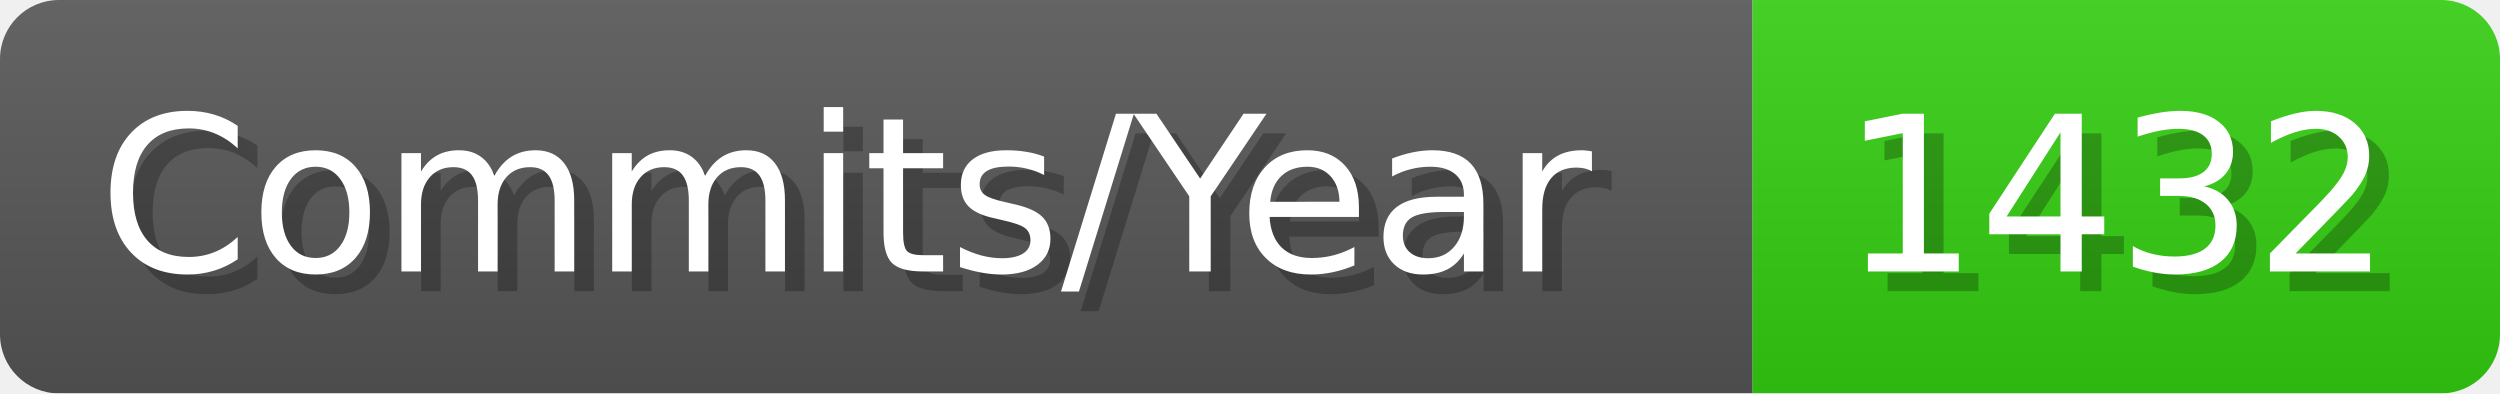
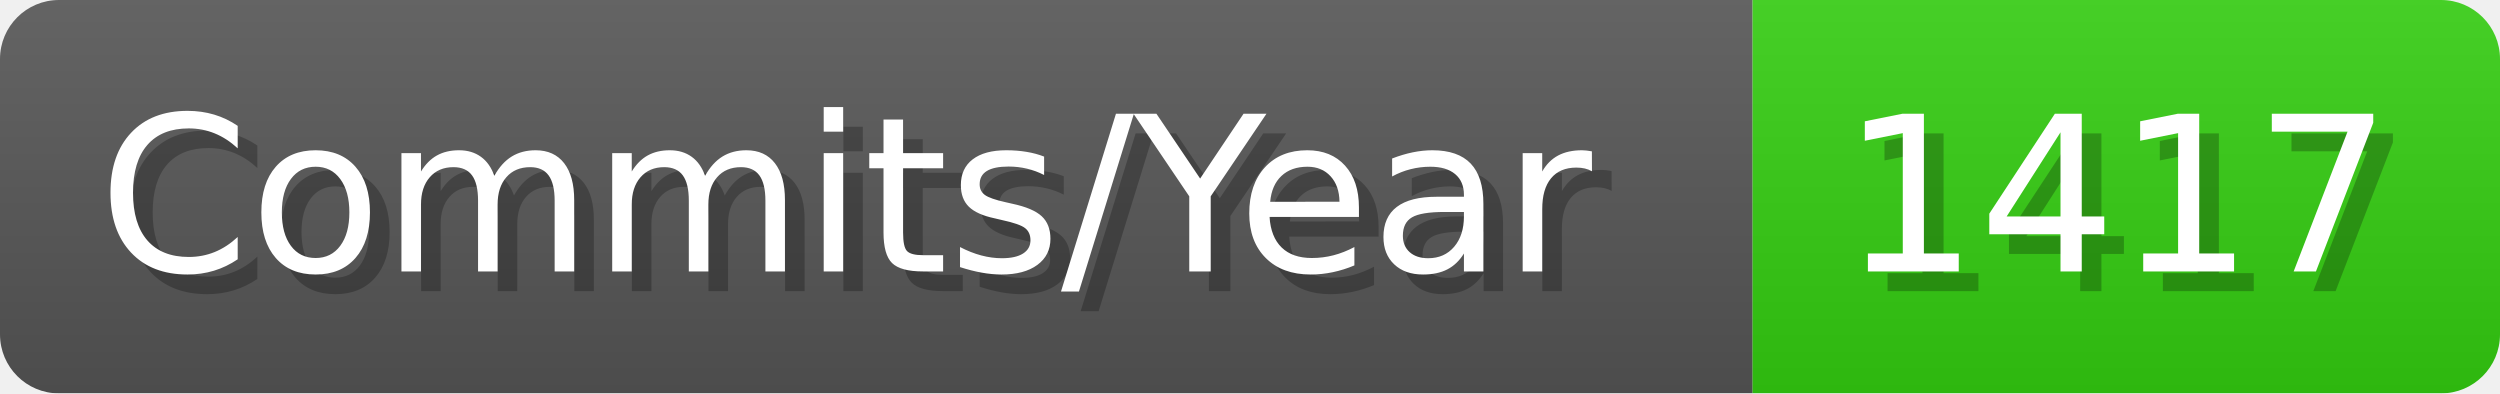
- <svg xmlns="http://www.w3.org/2000/svg" width="127.1" height="20" viewBox="0 0 1271 200" role="img" aria-label="Commits/Year: 1432">
+ <svg xmlns="http://www.w3.org/2000/svg" width="127.1" height="20" viewBox="0 0 1271 200" role="img" aria-label="Commits/Year: 1417">
  <linearGradient id="aUPdi" x2="0" y2="100%">
    <stop offset="0" stop-opacity=".1" stop-color="#EEE" />
    <stop offset="1" stop-opacity=".1" />
  </linearGradient>
  <mask id="WfAiQ">
    <rect width="1271" height="200" rx="30" fill="#FFF" />
  </mask>
  <g mask="url(#WfAiQ)">
    <rect width="891" height="200" fill="#555" />
    <rect width="380" height="200" fill="#3C1" x="891" />
    <rect width="1271" height="200" fill="url(#aUPdi)" />
  </g>
  <g aria-hidden="true" fill="#fff" text-anchor="start" font-family="Verdana,DejaVu Sans,sans-serif" font-size="110">
    <text x="60" y="148" textLength="791" fill="#000" opacity="0.25">Commits/Year</text>
    <text x="50" y="138" textLength="791">Commits/Year</text>
-     <text x="946" y="148" textLength="280" fill="#000" opacity="0.25">1432</text>
-     <text x="936" y="138" textLength="280">1432</text>
+     <text x="946" y="148" textLength="280" fill="#000" opacity="0.25">1417</text>
+     <text x="936" y="138" textLength="280">1417</text>
  </g>
</svg>
